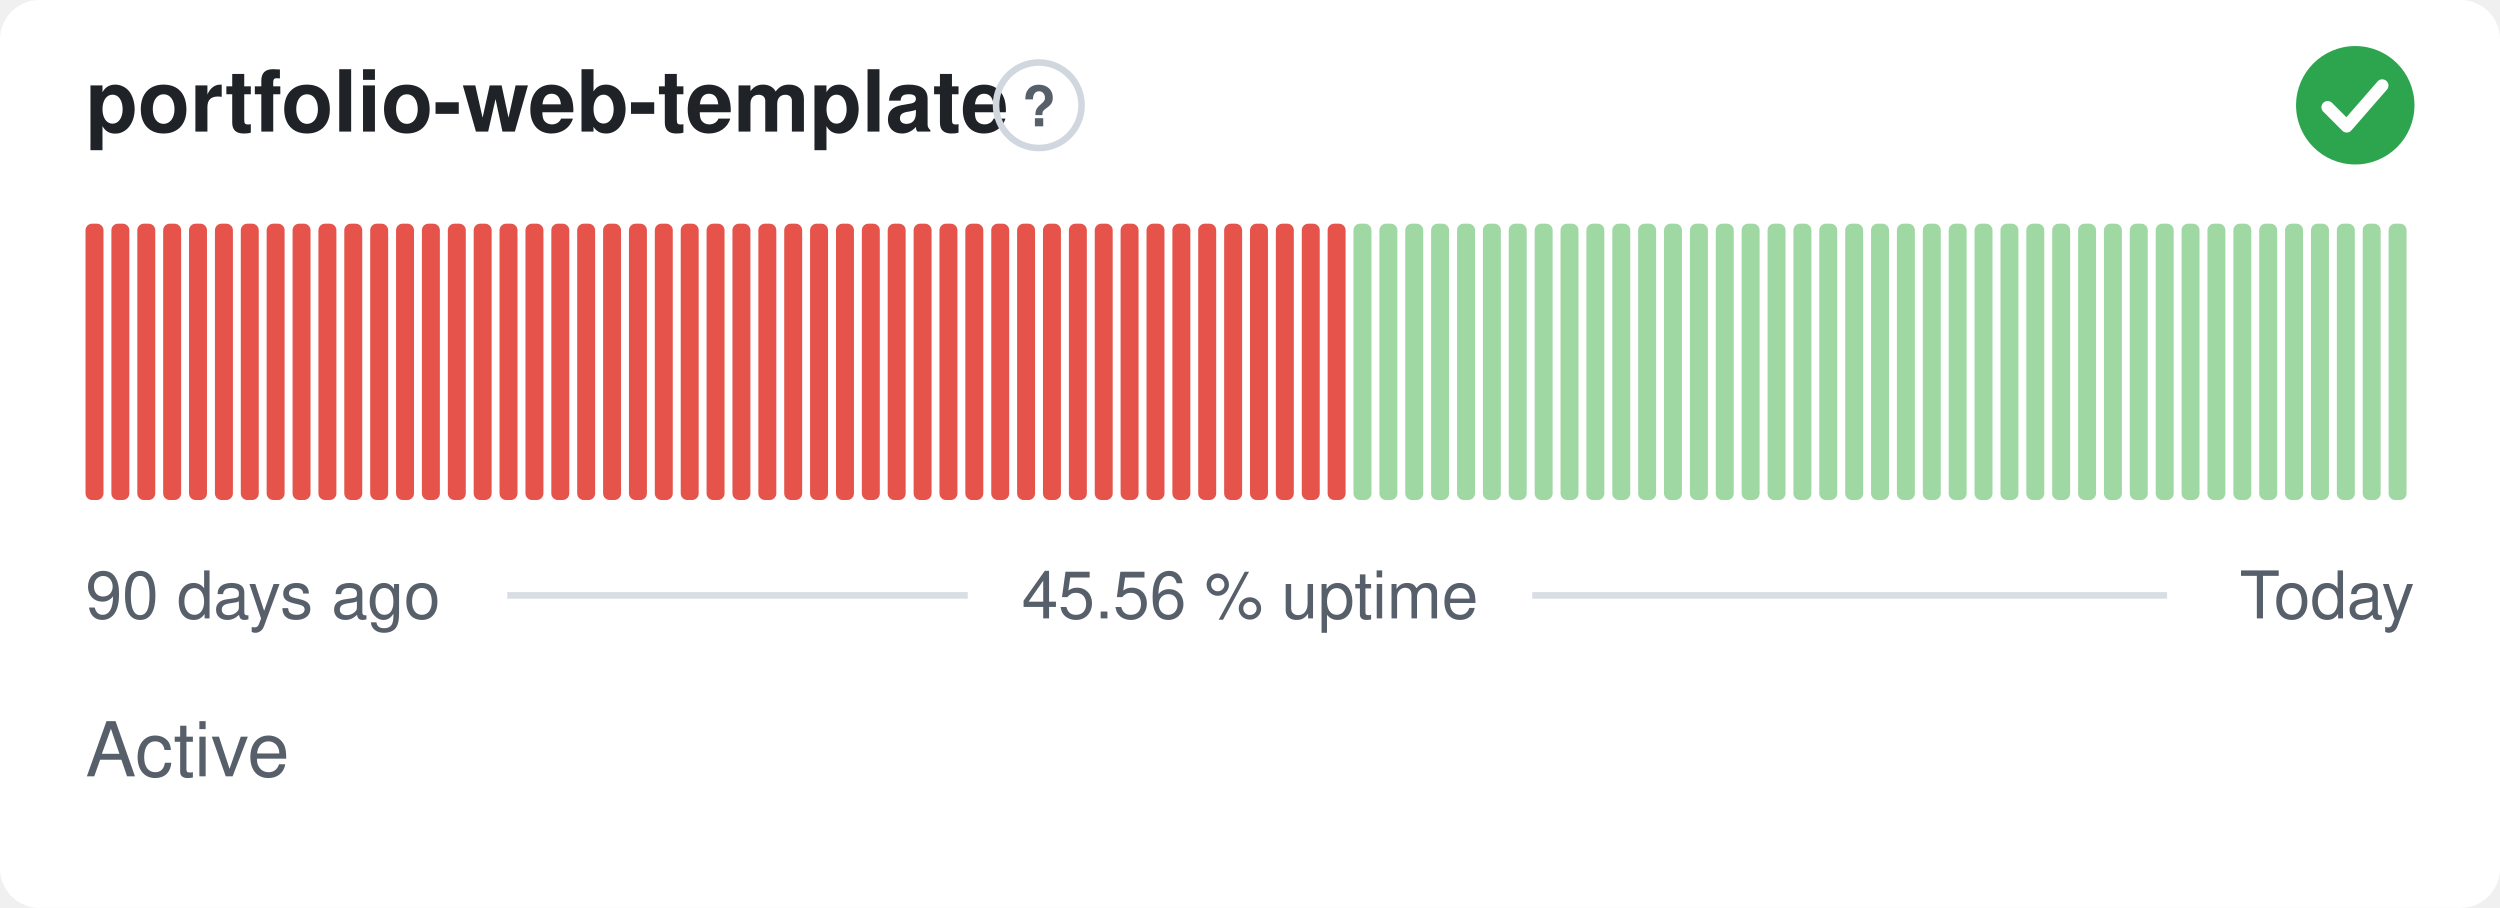
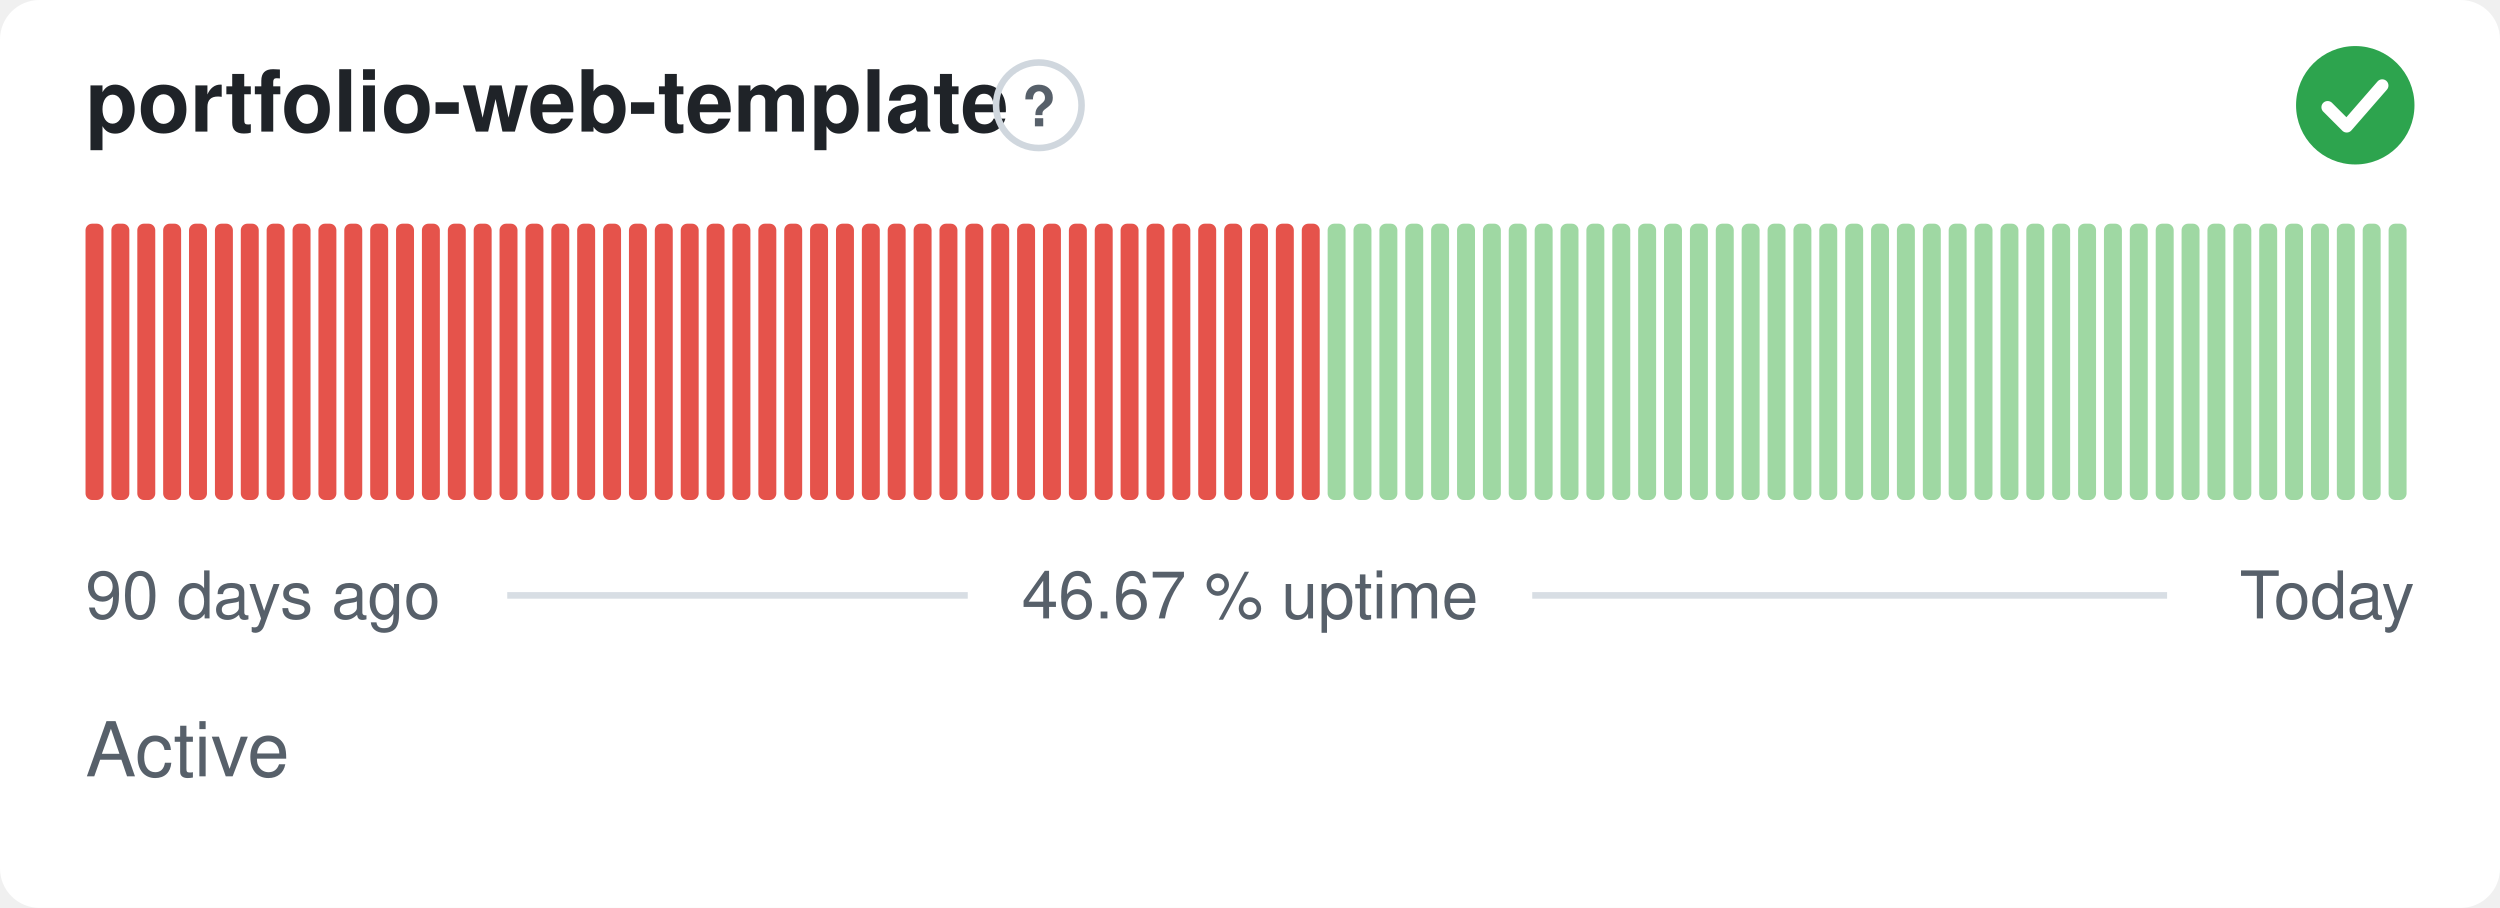
- <svg xmlns="http://www.w3.org/2000/svg" width="380" height="138" viewBox="0 0 380 138" role="img" aria-label="portfolio-web-template: Active, 45.56 % uptime over the last 90 days" font-family="-apple-system,BlinkMacSystemFont,'Segoe UI',Helvetica,Arial,sans-serif">
+ <svg xmlns="http://www.w3.org/2000/svg" width="380" height="138" viewBox="0 0 380 138" role="img" aria-label="portfolio-web-template: Active, 46.67 % uptime over the last 90 days" font-family="-apple-system,BlinkMacSystemFont,'Segoe UI',Helvetica,Arial,sans-serif">
  <style>
    @media (prefers-color-scheme: dark) {
      .bg { fill: #0d1117 }
      .title { fill: #e6edf3 }
      .muted { fill: #8b949e }
      .hint { stroke: #30363d }
      .rule { stroke: #30363d }
      .nodata { fill: #21262d }
    }
  </style>
  <rect class="bg" width="380" height="138" rx="6" fill="#ffffff" />
  <text class="title" x="13" y="20" font-size="13" font-weight="600" fill="#1f2328">portfolio-web-template</text>
  <circle class="hint" cx="157.9" cy="16" r="6.5" fill="none" stroke="#d0d7de" stroke-width="1" />
  <text class="muted" x="157.9" y="19.2" text-anchor="middle" font-size="8.5" font-weight="700" fill="#57606a">?</text>
  <circle cx="358" cy="16" r="9" fill="#2da44e" />
  <path d="M353.80 16.30l2.90 2.90 5.40 -6.20" fill="none" stroke="#fff" stroke-width="1.89" stroke-linecap="round" stroke-linejoin="round" />
  <rect x="13.00" y="34.00" width="2.73" height="42.00" rx="1" fill="#e5534b" />
  <rect x="16.93" y="34.00" width="2.73" height="42.00" rx="1" fill="#e5534b" />
  <rect x="20.87" y="34.00" width="2.73" height="42.00" rx="1" fill="#e5534b" />
  <rect x="24.80" y="34.00" width="2.73" height="42.00" rx="1" fill="#e5534b" />
  <rect x="28.73" y="34.00" width="2.73" height="42.00" rx="1" fill="#e5534b" />
  <rect x="32.67" y="34.00" width="2.73" height="42.00" rx="1" fill="#e5534b" />
  <rect x="36.60" y="34.00" width="2.73" height="42.00" rx="1" fill="#e5534b" />
  <rect x="40.53" y="34.00" width="2.73" height="42.00" rx="1" fill="#e5534b" />
  <rect x="44.47" y="34.00" width="2.73" height="42.00" rx="1" fill="#e5534b" />
  <rect x="48.40" y="34.00" width="2.73" height="42.00" rx="1" fill="#e5534b" />
  <rect x="52.33" y="34.00" width="2.73" height="42.00" rx="1" fill="#e5534b" />
  <rect x="56.27" y="34.00" width="2.73" height="42.00" rx="1" fill="#e5534b" />
  <rect x="60.20" y="34.00" width="2.73" height="42.00" rx="1" fill="#e5534b" />
  <rect x="64.13" y="34.00" width="2.73" height="42.00" rx="1" fill="#e5534b" />
  <rect x="68.07" y="34.00" width="2.73" height="42.00" rx="1" fill="#e5534b" />
  <rect x="72.00" y="34.00" width="2.73" height="42.00" rx="1" fill="#e5534b" />
  <rect x="75.93" y="34.00" width="2.73" height="42.00" rx="1" fill="#e5534b" />
  <rect x="79.87" y="34.00" width="2.73" height="42.00" rx="1" fill="#e5534b" />
  <rect x="83.80" y="34.00" width="2.73" height="42.00" rx="1" fill="#e5534b" />
  <rect x="87.73" y="34.00" width="2.73" height="42.00" rx="1" fill="#e5534b" />
  <rect x="91.67" y="34.00" width="2.73" height="42.00" rx="1" fill="#e5534b" />
  <rect x="95.60" y="34.00" width="2.73" height="42.00" rx="1" fill="#e5534b" />
  <rect x="99.53" y="34.00" width="2.73" height="42.00" rx="1" fill="#e5534b" />
  <rect x="103.47" y="34.00" width="2.73" height="42.00" rx="1" fill="#e5534b" />
  <rect x="107.40" y="34.00" width="2.73" height="42.00" rx="1" fill="#e5534b" />
  <rect x="111.33" y="34.00" width="2.73" height="42.00" rx="1" fill="#e5534b" />
  <rect x="115.27" y="34.00" width="2.73" height="42.00" rx="1" fill="#e5534b" />
  <rect x="119.20" y="34.00" width="2.73" height="42.00" rx="1" fill="#e5534b" />
  <rect x="123.13" y="34.00" width="2.73" height="42.00" rx="1" fill="#e5534b" />
  <rect x="127.07" y="34.00" width="2.73" height="42.00" rx="1" fill="#e5534b" />
  <rect x="131.00" y="34.00" width="2.73" height="42.00" rx="1" fill="#e5534b" />
  <rect x="134.93" y="34.00" width="2.73" height="42.00" rx="1" fill="#e5534b" />
  <rect x="138.87" y="34.00" width="2.73" height="42.00" rx="1" fill="#e5534b" />
  <rect x="142.80" y="34.00" width="2.73" height="42.00" rx="1" fill="#e5534b" />
  <rect x="146.73" y="34.00" width="2.73" height="42.00" rx="1" fill="#e5534b" />
  <rect x="150.67" y="34.00" width="2.73" height="42.00" rx="1" fill="#e5534b" />
  <rect x="154.60" y="34.00" width="2.73" height="42.00" rx="1" fill="#e5534b" />
  <rect x="158.53" y="34.00" width="2.73" height="42.00" rx="1" fill="#e5534b" />
  <rect x="162.47" y="34.00" width="2.73" height="42.00" rx="1" fill="#e5534b" />
  <rect x="166.40" y="34.00" width="2.73" height="42.00" rx="1" fill="#e5534b" />
  <rect x="170.33" y="34.00" width="2.73" height="42.00" rx="1" fill="#e5534b" />
  <rect x="174.27" y="34.00" width="2.73" height="42.00" rx="1" fill="#e5534b" />
  <rect x="178.20" y="34.00" width="2.73" height="42.00" rx="1" fill="#e5534b" />
  <rect x="182.13" y="34.00" width="2.73" height="42.00" rx="1" fill="#e5534b" />
  <rect x="186.07" y="34.00" width="2.73" height="42.00" rx="1" fill="#e5534b" />
  <rect x="190.00" y="34.00" width="2.73" height="42.00" rx="1" fill="#e5534b" />
  <rect x="193.93" y="34.00" width="2.73" height="42.00" rx="1" fill="#e5534b" />
  <rect x="197.87" y="34.00" width="2.73" height="42.00" rx="1" fill="#e5534b" />
-   <rect x="201.80" y="34.00" width="2.73" height="42.00" rx="1" fill="#e5534b" />
+   <rect x="201.80" y="34.00" width="2.73" height="42.00" rx="1" fill="#9fd8a3" />
  <rect x="205.73" y="34.00" width="2.73" height="42.00" rx="1" fill="#9fd8a3" />
  <rect x="209.67" y="34.00" width="2.73" height="42.00" rx="1" fill="#9fd8a3" />
  <rect x="213.60" y="34.00" width="2.73" height="42.00" rx="1" fill="#9fd8a3" />
  <rect x="217.53" y="34.00" width="2.73" height="42.00" rx="1" fill="#9fd8a3" />
  <rect x="221.47" y="34.00" width="2.73" height="42.00" rx="1" fill="#9fd8a3" />
  <rect x="225.40" y="34.00" width="2.73" height="42.00" rx="1" fill="#9fd8a3" />
  <rect x="229.33" y="34.00" width="2.73" height="42.00" rx="1" fill="#9fd8a3" />
  <rect x="233.27" y="34.00" width="2.73" height="42.00" rx="1" fill="#9fd8a3" />
  <rect x="237.20" y="34.00" width="2.73" height="42.00" rx="1" fill="#9fd8a3" />
  <rect x="241.13" y="34.00" width="2.73" height="42.00" rx="1" fill="#9fd8a3" />
  <rect x="245.07" y="34.00" width="2.73" height="42.00" rx="1" fill="#9fd8a3" />
  <rect x="249.00" y="34.00" width="2.73" height="42.00" rx="1" fill="#9fd8a3" />
  <rect x="252.93" y="34.00" width="2.73" height="42.00" rx="1" fill="#9fd8a3" />
  <rect x="256.87" y="34.00" width="2.73" height="42.00" rx="1" fill="#9fd8a3" />
  <rect x="260.80" y="34.00" width="2.73" height="42.00" rx="1" fill="#9fd8a3" />
  <rect x="264.73" y="34.00" width="2.73" height="42.00" rx="1" fill="#9fd8a3" />
  <rect x="268.67" y="34.00" width="2.73" height="42.00" rx="1" fill="#9fd8a3" />
  <rect x="272.60" y="34.00" width="2.73" height="42.00" rx="1" fill="#9fd8a3" />
  <rect x="276.53" y="34.00" width="2.73" height="42.00" rx="1" fill="#9fd8a3" />
  <rect x="280.47" y="34.00" width="2.73" height="42.00" rx="1" fill="#9fd8a3" />
  <rect x="284.40" y="34.00" width="2.73" height="42.00" rx="1" fill="#9fd8a3" />
  <rect x="288.33" y="34.00" width="2.73" height="42.00" rx="1" fill="#9fd8a3" />
  <rect x="292.27" y="34.00" width="2.73" height="42.00" rx="1" fill="#9fd8a3" />
  <rect x="296.20" y="34.00" width="2.73" height="42.00" rx="1" fill="#9fd8a3" />
  <rect x="300.13" y="34.00" width="2.73" height="42.00" rx="1" fill="#9fd8a3" />
  <rect x="304.07" y="34.00" width="2.73" height="42.00" rx="1" fill="#9fd8a3" />
  <rect x="308.00" y="34.00" width="2.73" height="42.00" rx="1" fill="#9fd8a3" />
  <rect x="311.93" y="34.00" width="2.73" height="42.00" rx="1" fill="#9fd8a3" />
  <rect x="315.87" y="34.00" width="2.73" height="42.00" rx="1" fill="#9fd8a3" />
  <rect x="319.80" y="34.00" width="2.73" height="42.00" rx="1" fill="#9fd8a3" />
  <rect x="323.73" y="34.00" width="2.73" height="42.00" rx="1" fill="#9fd8a3" />
  <rect x="327.67" y="34.00" width="2.73" height="42.00" rx="1" fill="#9fd8a3" />
  <rect x="331.60" y="34.00" width="2.73" height="42.00" rx="1" fill="#9fd8a3" />
  <rect x="335.53" y="34.00" width="2.73" height="42.00" rx="1" fill="#9fd8a3" />
  <rect x="339.47" y="34.00" width="2.73" height="42.00" rx="1" fill="#9fd8a3" />
  <rect x="343.40" y="34.00" width="2.73" height="42.00" rx="1" fill="#9fd8a3" />
  <rect x="347.33" y="34.00" width="2.73" height="42.00" rx="1" fill="#9fd8a3" />
  <rect x="351.27" y="34.00" width="2.73" height="42.00" rx="1" fill="#9fd8a3" />
  <rect x="355.20" y="34.00" width="2.73" height="42.00" rx="1" fill="#9fd8a3" />
  <rect x="359.13" y="34.00" width="2.73" height="42.00" rx="1" fill="#9fd8a3" />
  <rect x="363.07" y="34.00" width="2.73" height="42.00" rx="1" fill="#9fd8a3" />
  <text class="muted" x="13" y="94" font-size="10" fill="#57606a">90 days ago</text>
-   <text class="muted" x="190" y="94" text-anchor="middle" font-size="10" fill="#57606a">45.56 % uptime</text>
+   <text class="muted" x="190" y="94" text-anchor="middle" font-size="10" fill="#57606a">46.67 % uptime</text>
  <text class="muted" x="367" y="94" text-anchor="end" font-size="10" fill="#57606a">Today</text>
  <line class="rule" x1="77.1" y1="90.5" x2="147.1" y2="90.5" stroke="#d8dee4" stroke-width="1" />
  <line class="rule" x1="232.9" y1="90.5" x2="329.4" y2="90.5" stroke="#d8dee4" stroke-width="1" />
  <text class="muted" x="13" y="118" font-size="11.5" fill="#57606a">Active</text>
</svg>
